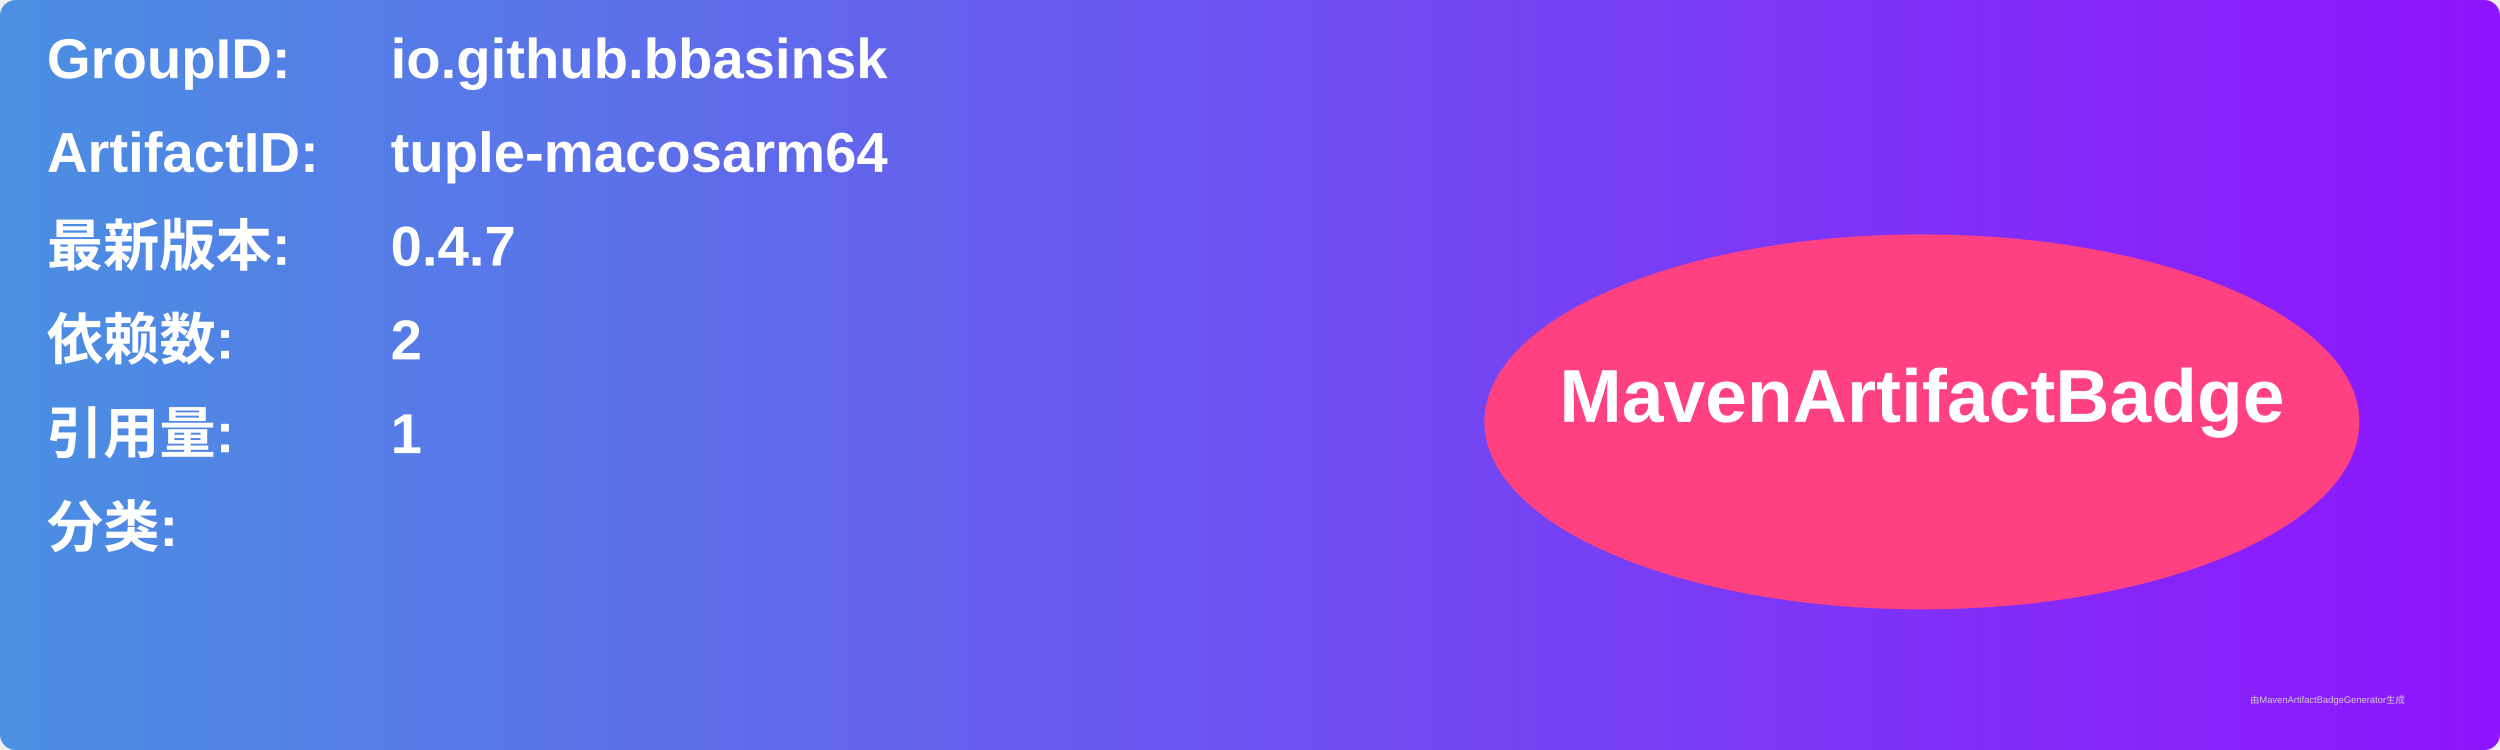
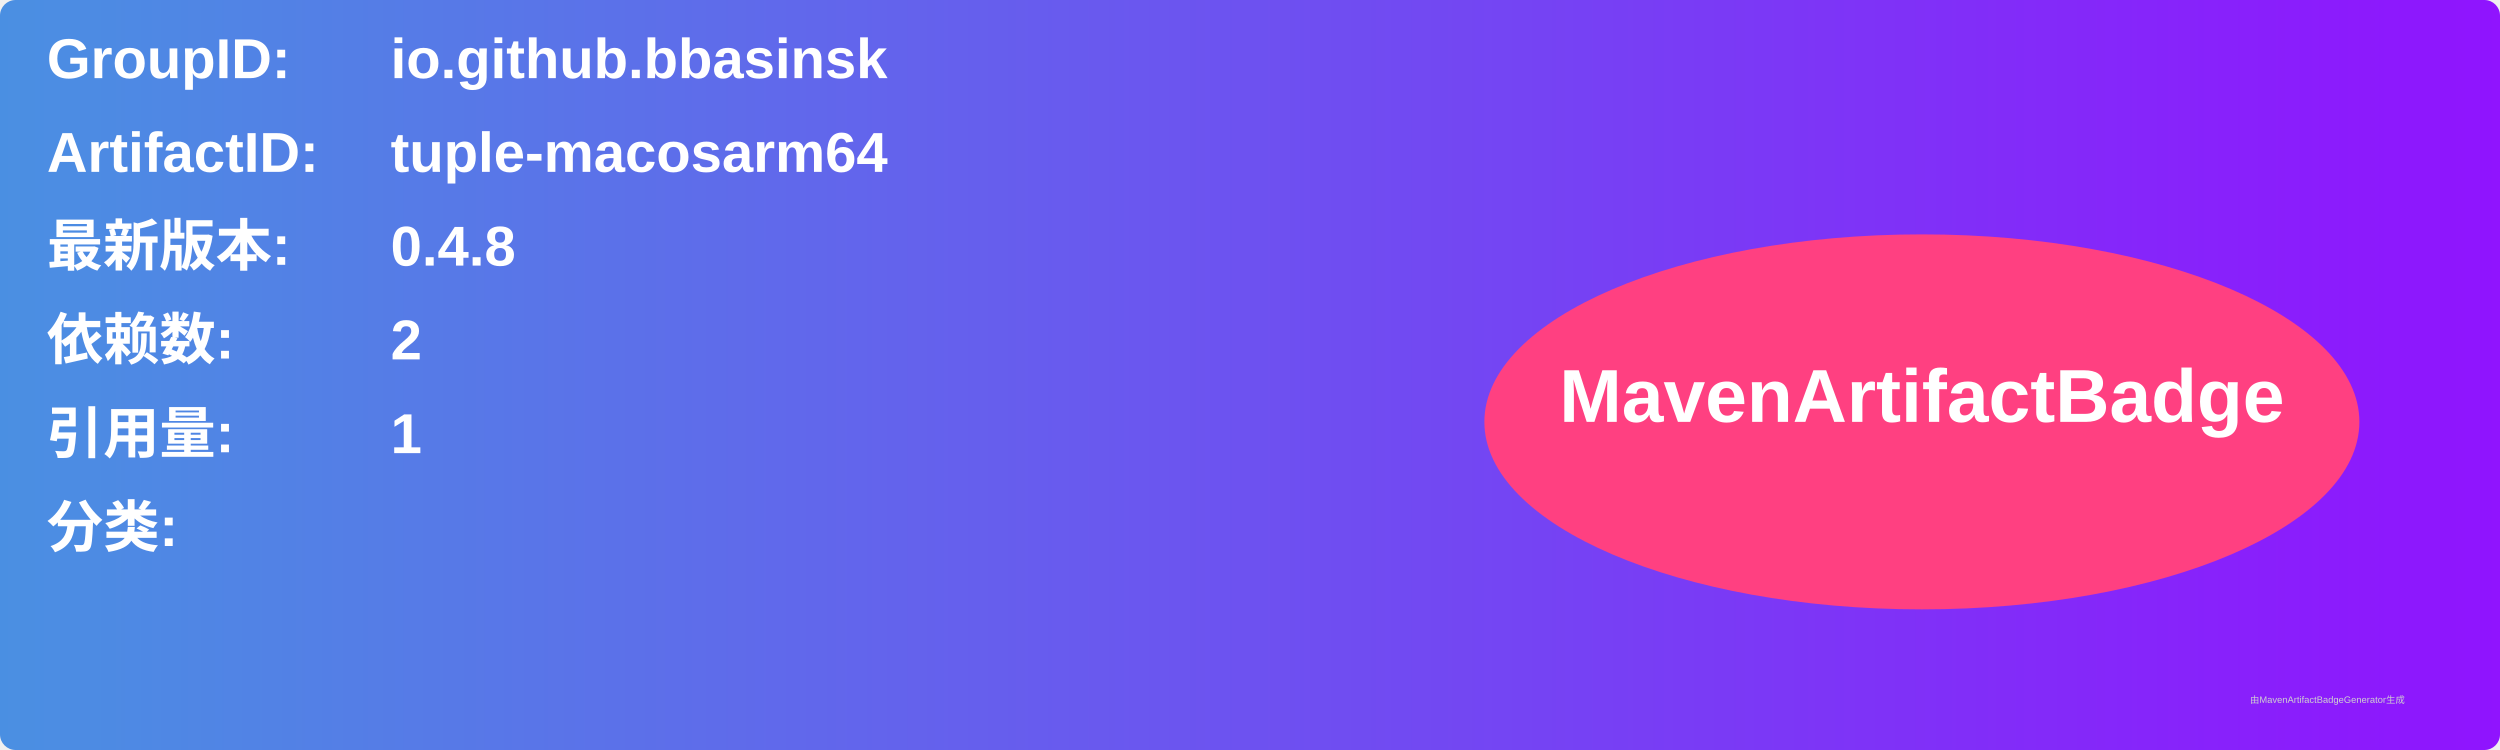
<svg xmlns="http://www.w3.org/2000/svg" width="800" height="240" viewBox="0 0 800 240">
  <linearGradient id="grad" x1="0%" y1="0%" x2="100%" y2="0%">
    <stop offset="0%" stop-color="#4a90e2" />
    <stop offset="100%" stop-color="#9013fe" />
  </linearGradient>
  <rect width="100%" height="100%" rx="5" ry="5" fill="url(#grad)" />
  <g transform="translate(15, 15)">
    <text x="0" y="10" font-family="Arial" font-size="18" fill="white" font-weight="bold" width="260">GroupID:</text>
    <text x="110" y="10" font-family="Arial" font-size="18" fill="white" font-weight="bold" width="460">io.github.bbasinsk</text>
    <text x="0" y="40" font-family="Arial" font-size="18" fill="white" font-weight="bold" width="260">ArtifactID:</text>
    <text x="110" y="40" font-family="Arial" font-size="18" fill="white" font-weight="bold" width="460">tuple-macosarm64</text>
    <text x="0" y="70" font-family="Arial" font-size="18" fill="white" font-weight="bold">最新版本:</text>
    <text x="110" y="70" font-family="Arial" font-size="18" fill="white" font-weight="bold">
-       <tspan font-weight="bold">0.4.7</tspan>
+       <tspan font-weight="bold">0.4.8</tspan>
    </text>
    <text x="0" y="100" font-family="Arial" font-size="18" fill="white" font-weight="bold">依赖数: </text>
    <text x="110" y="100" font-family="Arial" font-size="18" fill="white">
      <tspan font-weight="bold">2</tspan>
    </text>
    <text x="0" y="130" font-family="Arial" font-size="18" fill="white" font-weight="bold">引用量: </text>
    <text x="110" y="130" font-family="Arial" font-size="18" fill="white">
      <tspan font-weight="bold">1</tspan>
    </text>
    <text x="0" y="160" font-family="Arial" font-size="18" fill="white" font-weight="bold">分类:</text>
    <text x="10" y="190" font-family="Arial" font-size="10" fill="white">
      <tspan font-weight="bold" />
    </text>
    <ellipse cx="600" cy="120" rx="140" ry="60" fill="#ff4081" />
    <text x="600" y="120" text-anchor="middle" font-family="Arial" font-size="24" fill="white" font-weight="bold">MavenArtifactBadge</text>
  </g>
  <text x="720" y="225" font-family="Arial" font-size="3" fill="#d0d0d0">由MavenArtifactBadgeGenerator生成</text>
</svg>
